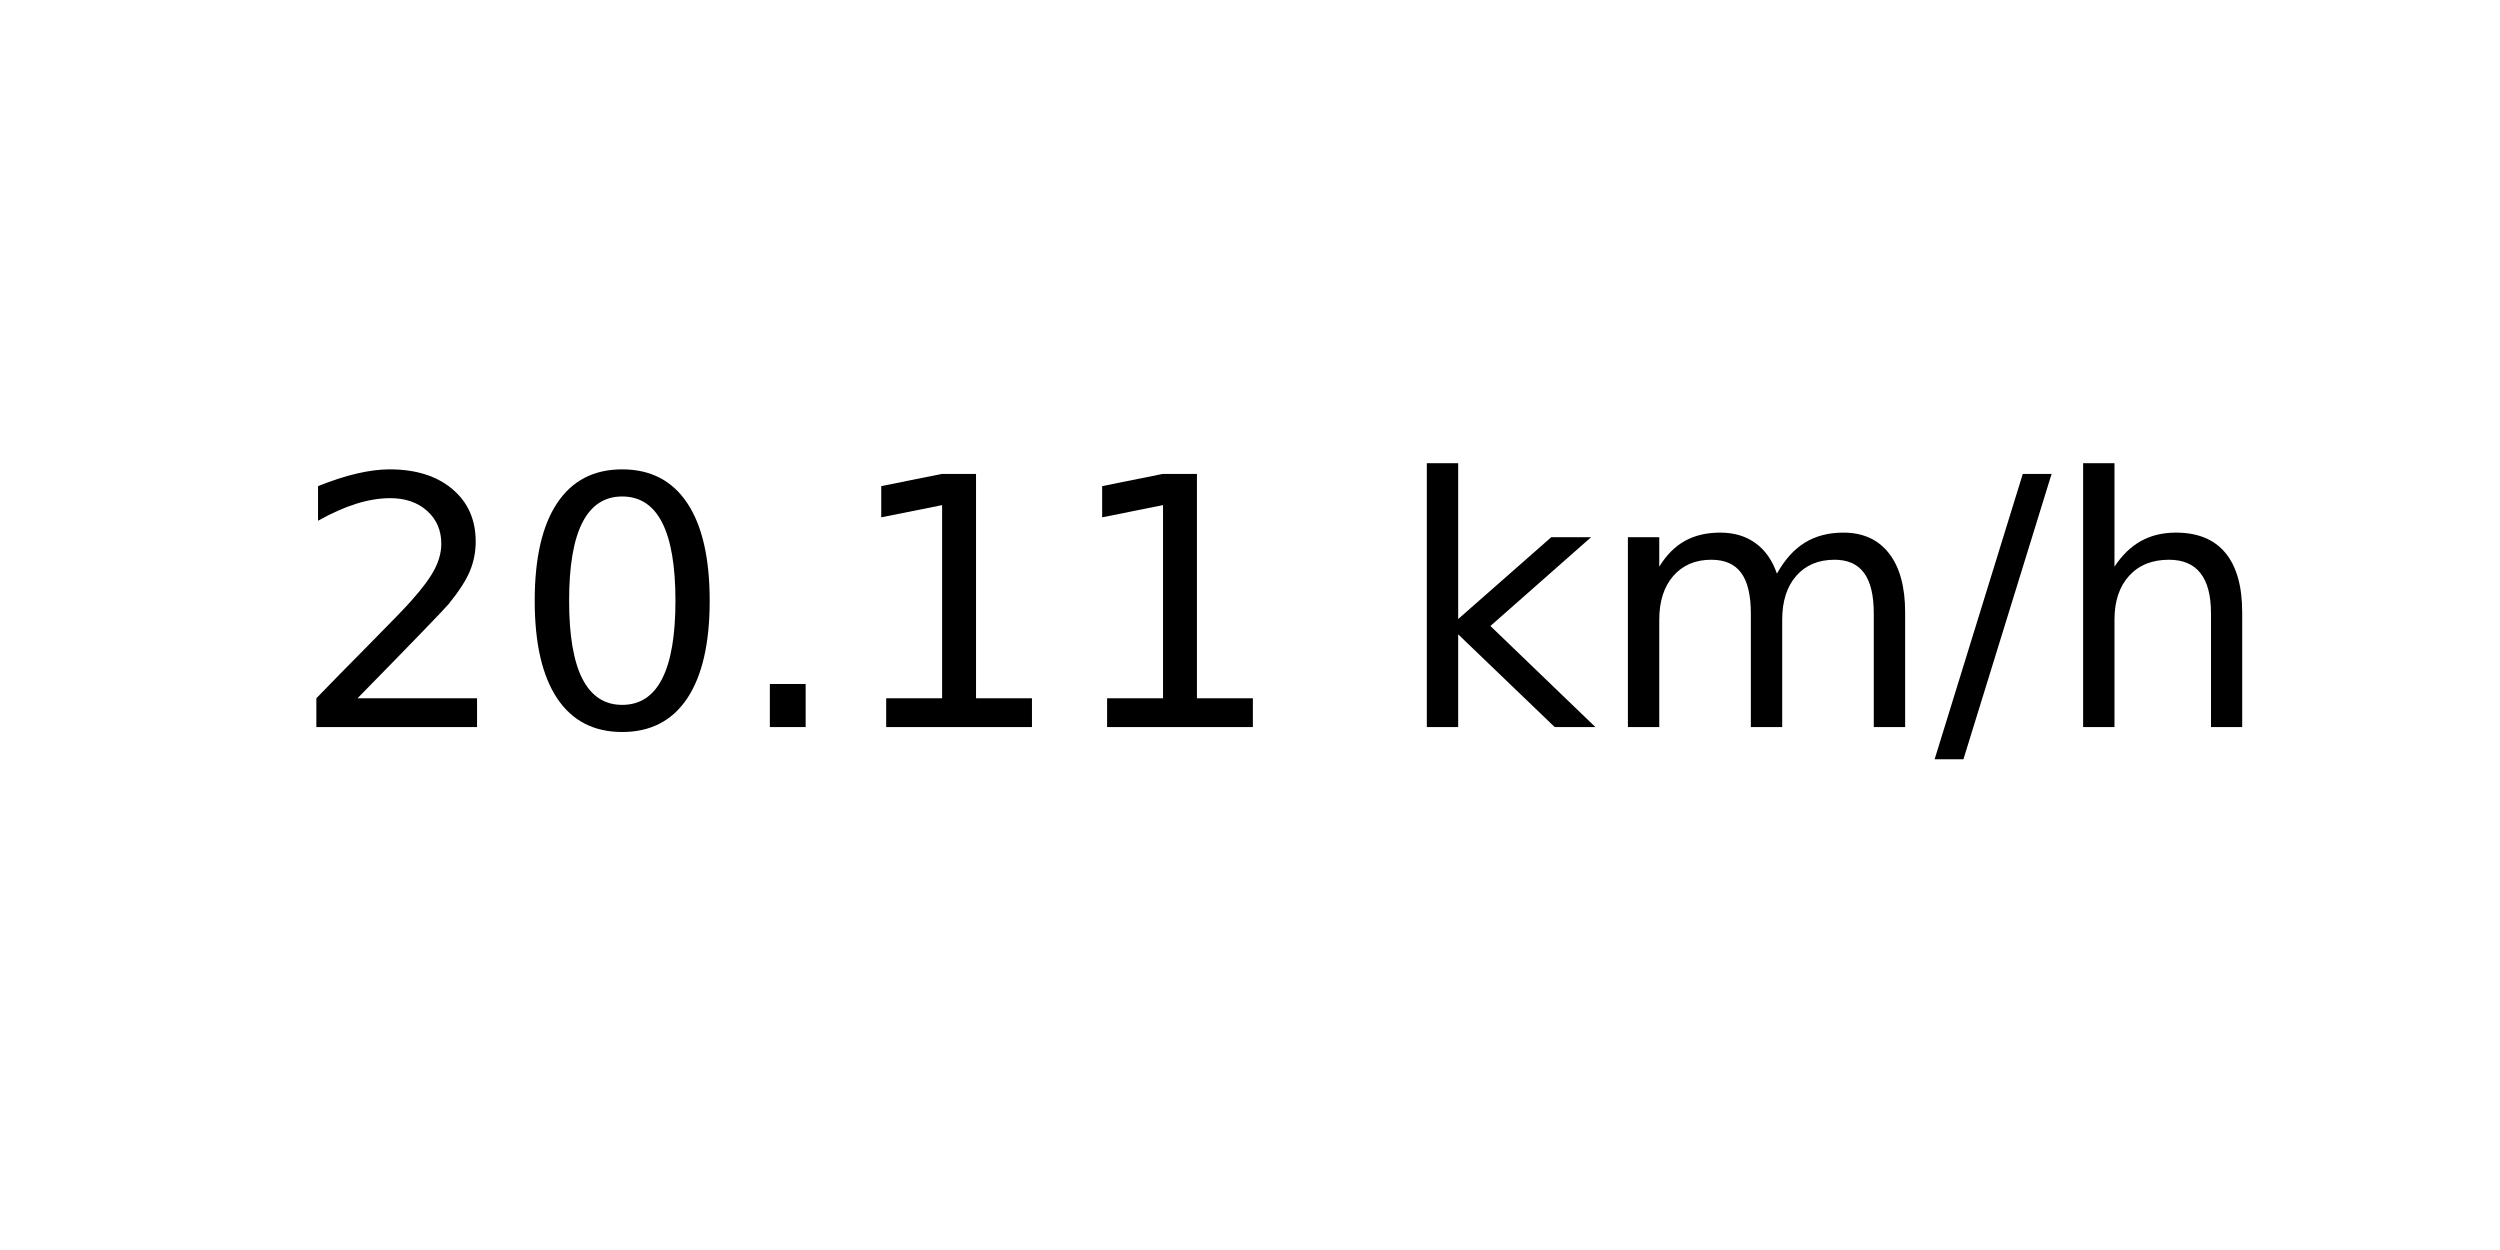
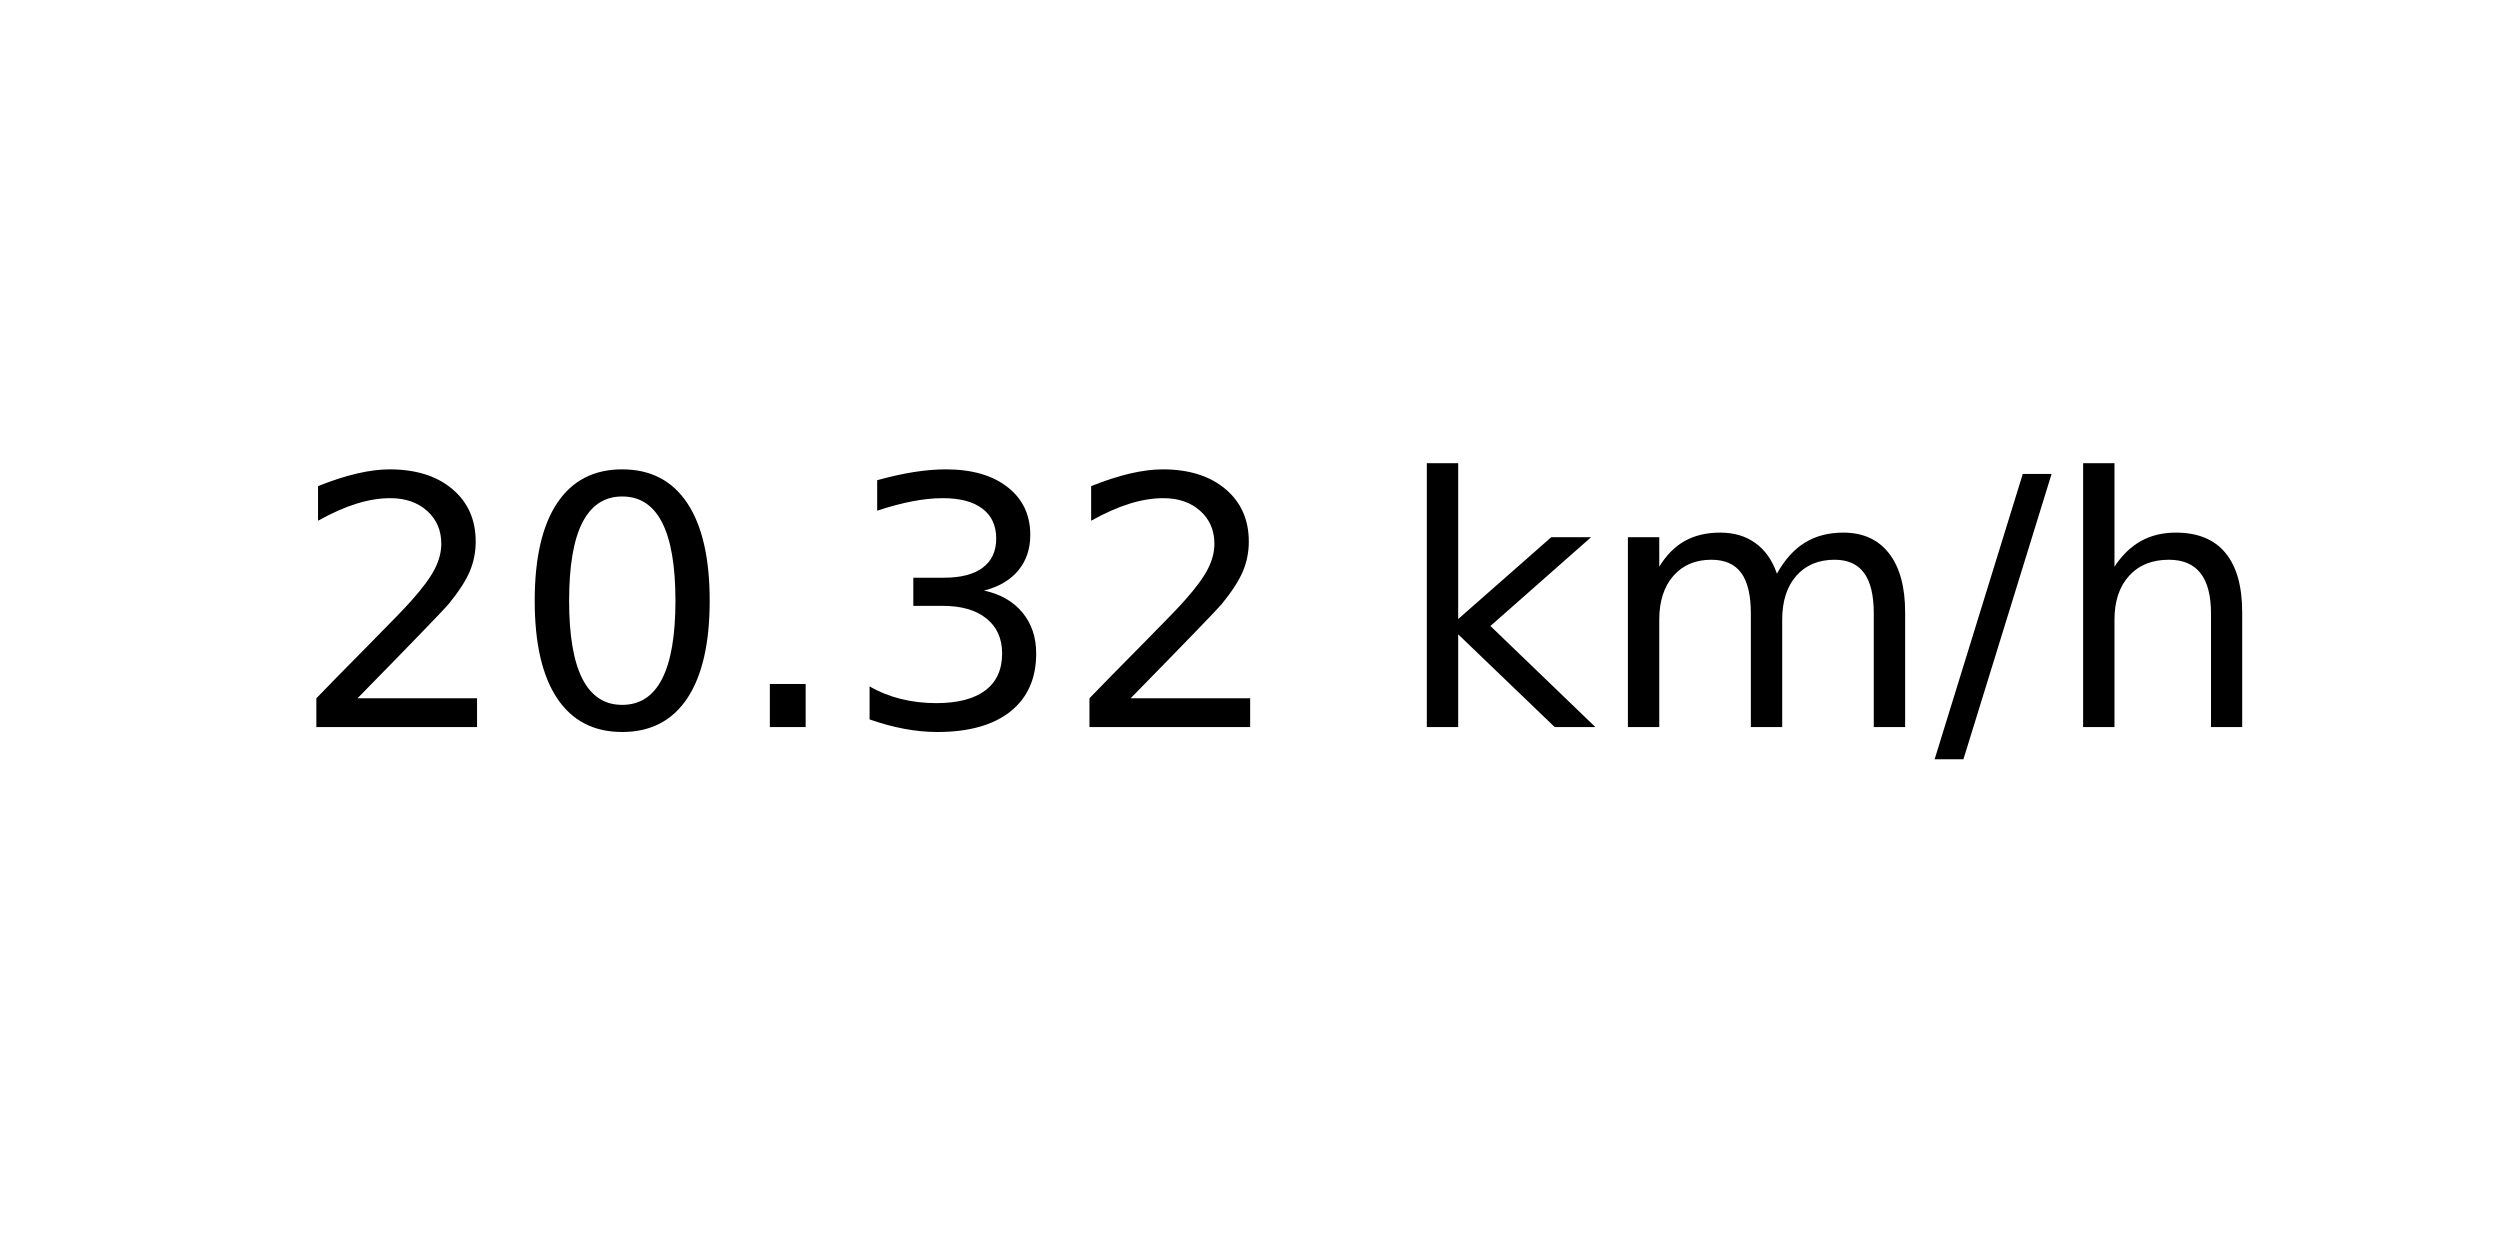
<svg xmlns="http://www.w3.org/2000/svg" xmlns:xlink="http://www.w3.org/1999/xlink" width="72pt" height="36pt" viewBox="0 0 72 36" version="1.1">
  <defs>
    <style type="text/css">*{stroke-linejoin: round; stroke-linecap: butt}</style>
  </defs>
  <g id="figure_1">
    <g id="axes_1">
      <g id="text_1">
        <g transform="translate(8.378125 20.93937) scale(0.1 -0.1)">
          <defs>
            <path id="DejaVuSans-32" d="M 1228 531  L 3431 531  L 3431 0  L 469 0  L 469 531  Q 828 903 1448 1529  Q 2069 2156 2228 2338  Q 2531 2678 2651 2914  Q 2772 3150 2772 3378  Q 2772 3750 2511 3984  Q 2250 4219 1831 4219  Q 1534 4219 1204 4116  Q 875 4013 500 3803  L 500 4441  Q 881 4594 1212 4672  Q 1544 4750 1819 4750  Q 2544 4750 2975 4387  Q 3406 4025 3406 3419  Q 3406 3131 3298 2873  Q 3191 2616 2906 2266  Q 2828 2175 2409 1742  Q 1991 1309 1228 531  z " transform="scale(0.015625)" />
            <path id="DejaVuSans-30" d="M 2034 4250  Q 1547 4250 1301 3770  Q 1056 3291 1056 2328  Q 1056 1369 1301 889  Q 1547 409 2034 409  Q 2525 409 2770 889  Q 3016 1369 3016 2328  Q 3016 3291 2770 3770  Q 2525 4250 2034 4250  z M 2034 4750  Q 2819 4750 3233 4129  Q 3647 3509 3647 2328  Q 3647 1150 3233 529  Q 2819 -91 2034 -91  Q 1250 -91 836 529  Q 422 1150 422 2328  Q 422 3509 836 4129  Q 1250 4750 2034 4750  z " transform="scale(0.015625)" />
            <path id="DejaVuSans-2e" d="M 684 794  L 1344 794  L 1344 0  L 684 0  L 684 794  z " transform="scale(0.015625)" />
-             <path id="DejaVuSans-31" d="M 794 531  L 1825 531  L 1825 4091  L 703 3866  L 703 4441  L 1819 4666  L 2450 4666  L 2450 531  L 3481 531  L 3481 0  L 794 0  L 794 531  z " transform="scale(0.015625)" />
+             <path id="DejaVuSans-33" d="M 2597 2516  Q 3050 2419 3304 2112  Q 3559 1806 3559 1356  Q 3559 666 3084 287  Q 2609 -91 1734 -91  Q 1441 -91 1130 -33  Q 819 25 488 141  L 488 750  Q 750 597 1062 519  Q 1375 441 1716 441  Q 2309 441 2620 675  Q 2931 909 2931 1356  Q 2931 1769 2642 2001  Q 2353 2234 1838 2234  L 1294 2234  L 1294 2753  L 1863 2753  Q 2328 2753 2575 2939  Q 2822 3125 2822 3475  Q 2822 3834 2567 4026  Q 2313 4219 1838 4219  Q 1578 4219 1281 4162  Q 984 4106 628 3988  L 628 4550  Q 988 4650 1302 4700  Q 1616 4750 1894 4750  Q 2613 4750 3031 4423  Q 3450 4097 3450 3541  Q 3450 3153 3228 2886  Q 3006 2619 2597 2516  z " transform="scale(0.015625)" />
            <path id="DejaVuSans-20" transform="scale(0.015625)" />
            <path id="DejaVuSans-6b" d="M 581 4863  L 1159 4863  L 1159 1991  L 2875 3500  L 3609 3500  L 1753 1863  L 3688 0  L 2938 0  L 1159 1709  L 1159 0  L 581 0  L 581 4863  z " transform="scale(0.015625)" />
            <path id="DejaVuSans-6d" d="M 3328 2828  Q 3544 3216 3844 3400  Q 4144 3584 4550 3584  Q 5097 3584 5394 3201  Q 5691 2819 5691 2113  L 5691 0  L 5113 0  L 5113 2094  Q 5113 2597 4934 2840  Q 4756 3084 4391 3084  Q 3944 3084 3684 2787  Q 3425 2491 3425 1978  L 3425 0  L 2847 0  L 2847 2094  Q 2847 2600 2669 2842  Q 2491 3084 2119 3084  Q 1678 3084 1418 2786  Q 1159 2488 1159 1978  L 1159 0  L 581 0  L 581 3500  L 1159 3500  L 1159 2956  Q 1356 3278 1631 3431  Q 1906 3584 2284 3584  Q 2666 3584 2933 3390  Q 3200 3197 3328 2828  z " transform="scale(0.015625)" />
            <path id="DejaVuSans-2f" d="M 1625 4666  L 2156 4666  L 531 -594  L 0 -594  L 1625 4666  z " transform="scale(0.015625)" />
            <path id="DejaVuSans-68" d="M 3513 2113  L 3513 0  L 2938 0  L 2938 2094  Q 2938 2591 2744 2837  Q 2550 3084 2163 3084  Q 1697 3084 1428 2787  Q 1159 2491 1159 1978  L 1159 0  L 581 0  L 581 4863  L 1159 4863  L 1159 2956  Q 1366 3272 1645 3428  Q 1925 3584 2291 3584  Q 2894 3584 3203 3211  Q 3513 2838 3513 2113  z " transform="scale(0.015625)" />
          </defs>
          <use xlink:href="#DejaVuSans-32" />
          <use xlink:href="#DejaVuSans-30" x="63.623" />
          <use xlink:href="#DejaVuSans-2e" x="127.246" />
-           <use xlink:href="#DejaVuSans-31" x="159.033" />
-           <use xlink:href="#DejaVuSans-31" x="222.656" />
+           <use xlink:href="#DejaVuSans-33" x="159.033" />
+           <use xlink:href="#DejaVuSans-32" x="222.656" />
          <use xlink:href="#DejaVuSans-20" x="286.279" />
          <use xlink:href="#DejaVuSans-6b" x="318.066" />
          <use xlink:href="#DejaVuSans-6d" x="375.977" />
          <use xlink:href="#DejaVuSans-2f" x="473.389" />
          <use xlink:href="#DejaVuSans-68" x="507.08" />
        </g>
      </g>
    </g>
  </g>
</svg>
